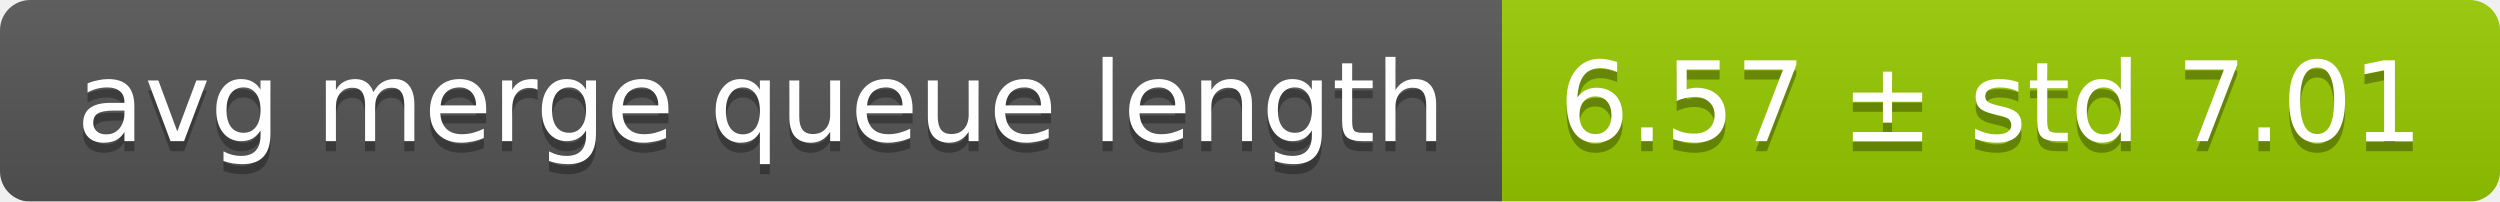
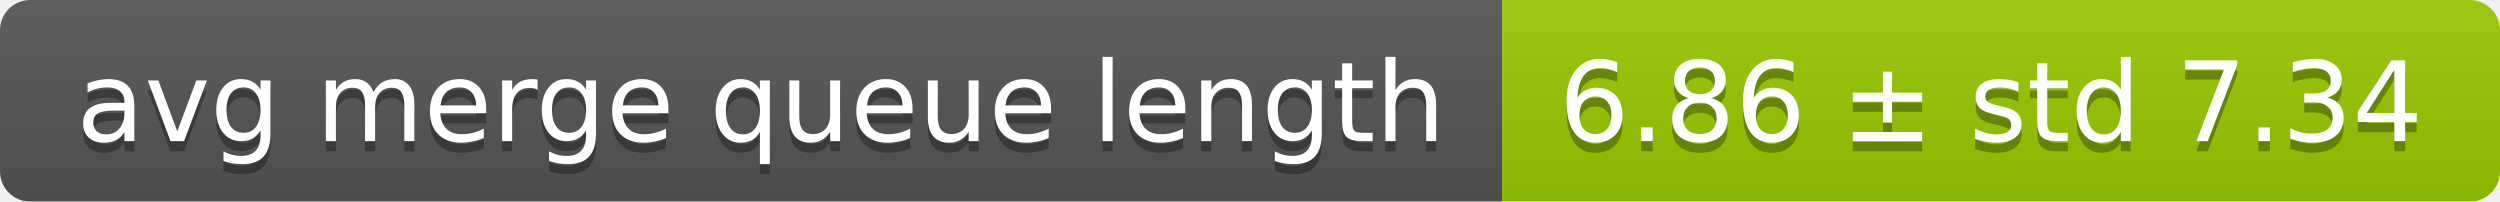
<svg xmlns="http://www.w3.org/2000/svg" width="248" height="20">
  <linearGradient id="smooth" x2="0" y2="100%">
    <stop offset="0" stop-color="#bbb" stop-opacity=".1" />
    <stop offset="1" stop-opacity=".1" />
  </linearGradient>
  <mask id="round">
    <rect width="248" height="20" rx="3" fill="#fff" />
  </mask>
  <g mask="url(#round)">
    <rect width="149" height="20" fill="#555" />
    <rect x="149" width="99" height="20" fill="#97ca00" />
    <rect width="248" height="20" fill="url(#smooth)" />
  </g>
  <g fill="#fff" text-anchor="middle" font-family="DejaVu Sans,Verdana,Geneva,sans-serif" font-size="11">
    <text x="75.5" y="15" fill="#010101" fill-opacity=".3">avg merge queue length</text>
    <text x="75.5" y="14">avg merge queue length</text>
-     <text x="197.5" y="15" fill="#010101" fill-opacity=".3">6.57 ± std 7.01</text>
-     <text x="197.5" y="14">6.57 ± std 7.01</text>
+     <text x="197.5" y="15" fill="#010101" fill-opacity=".3">6.86 ± std 7.34</text>
+     <text x="197.5" y="14">6.86 ± std 7.34</text>
  </g>
</svg>
